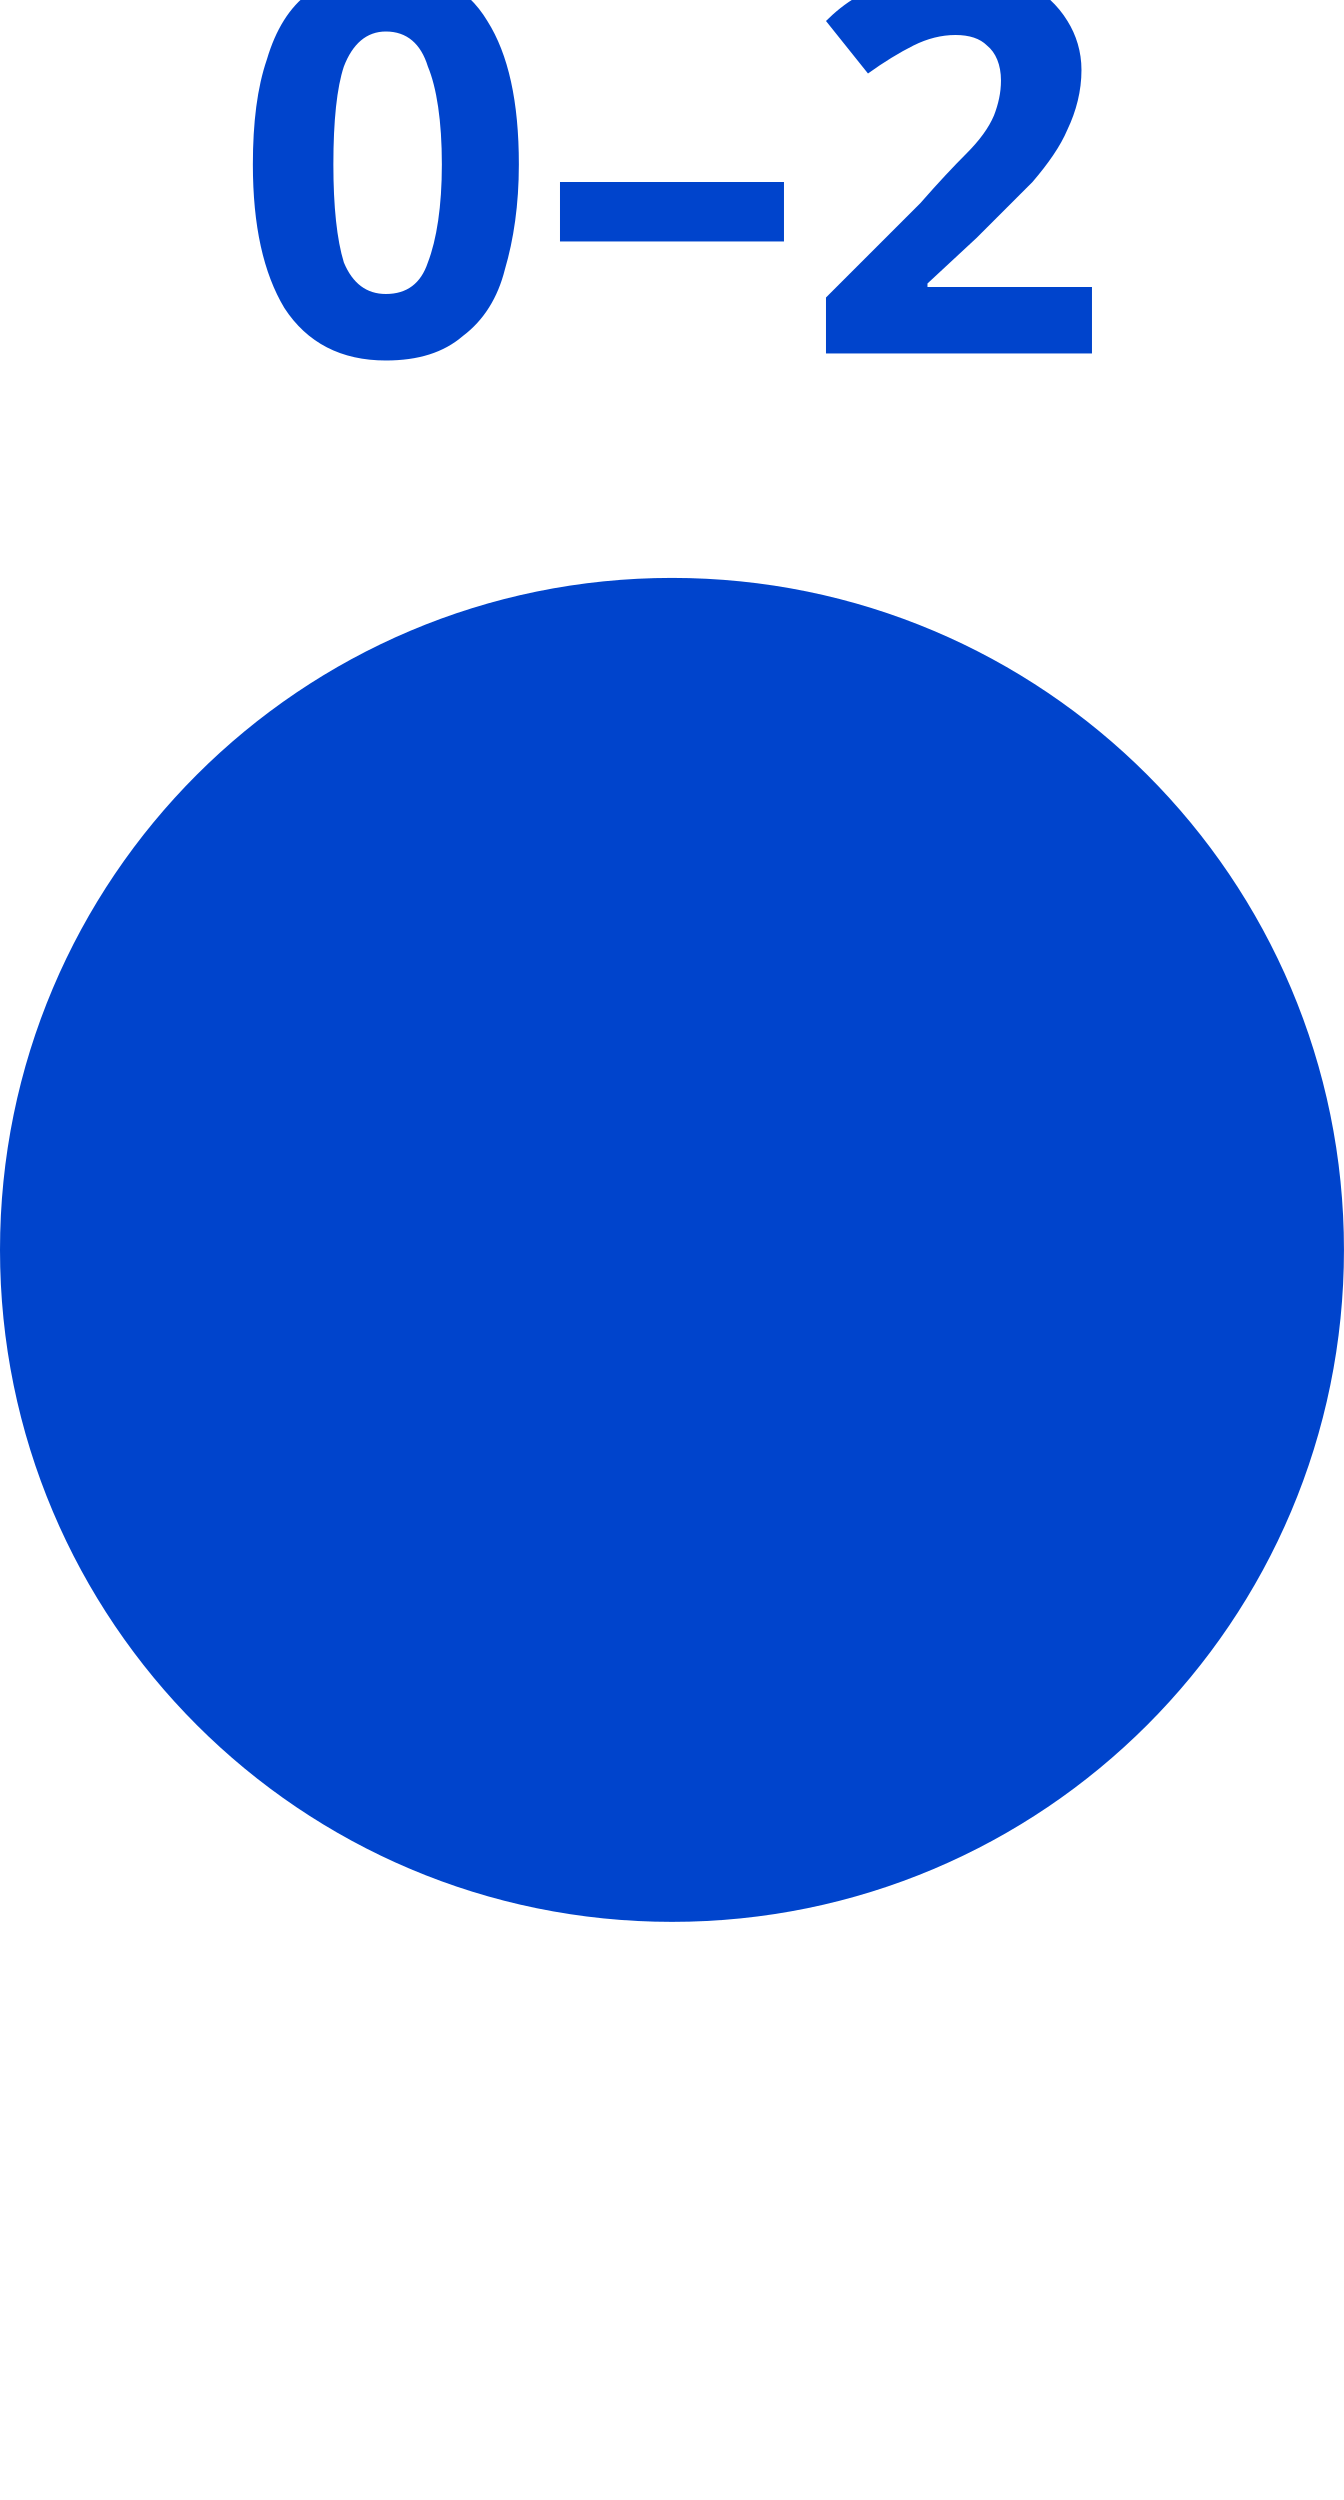
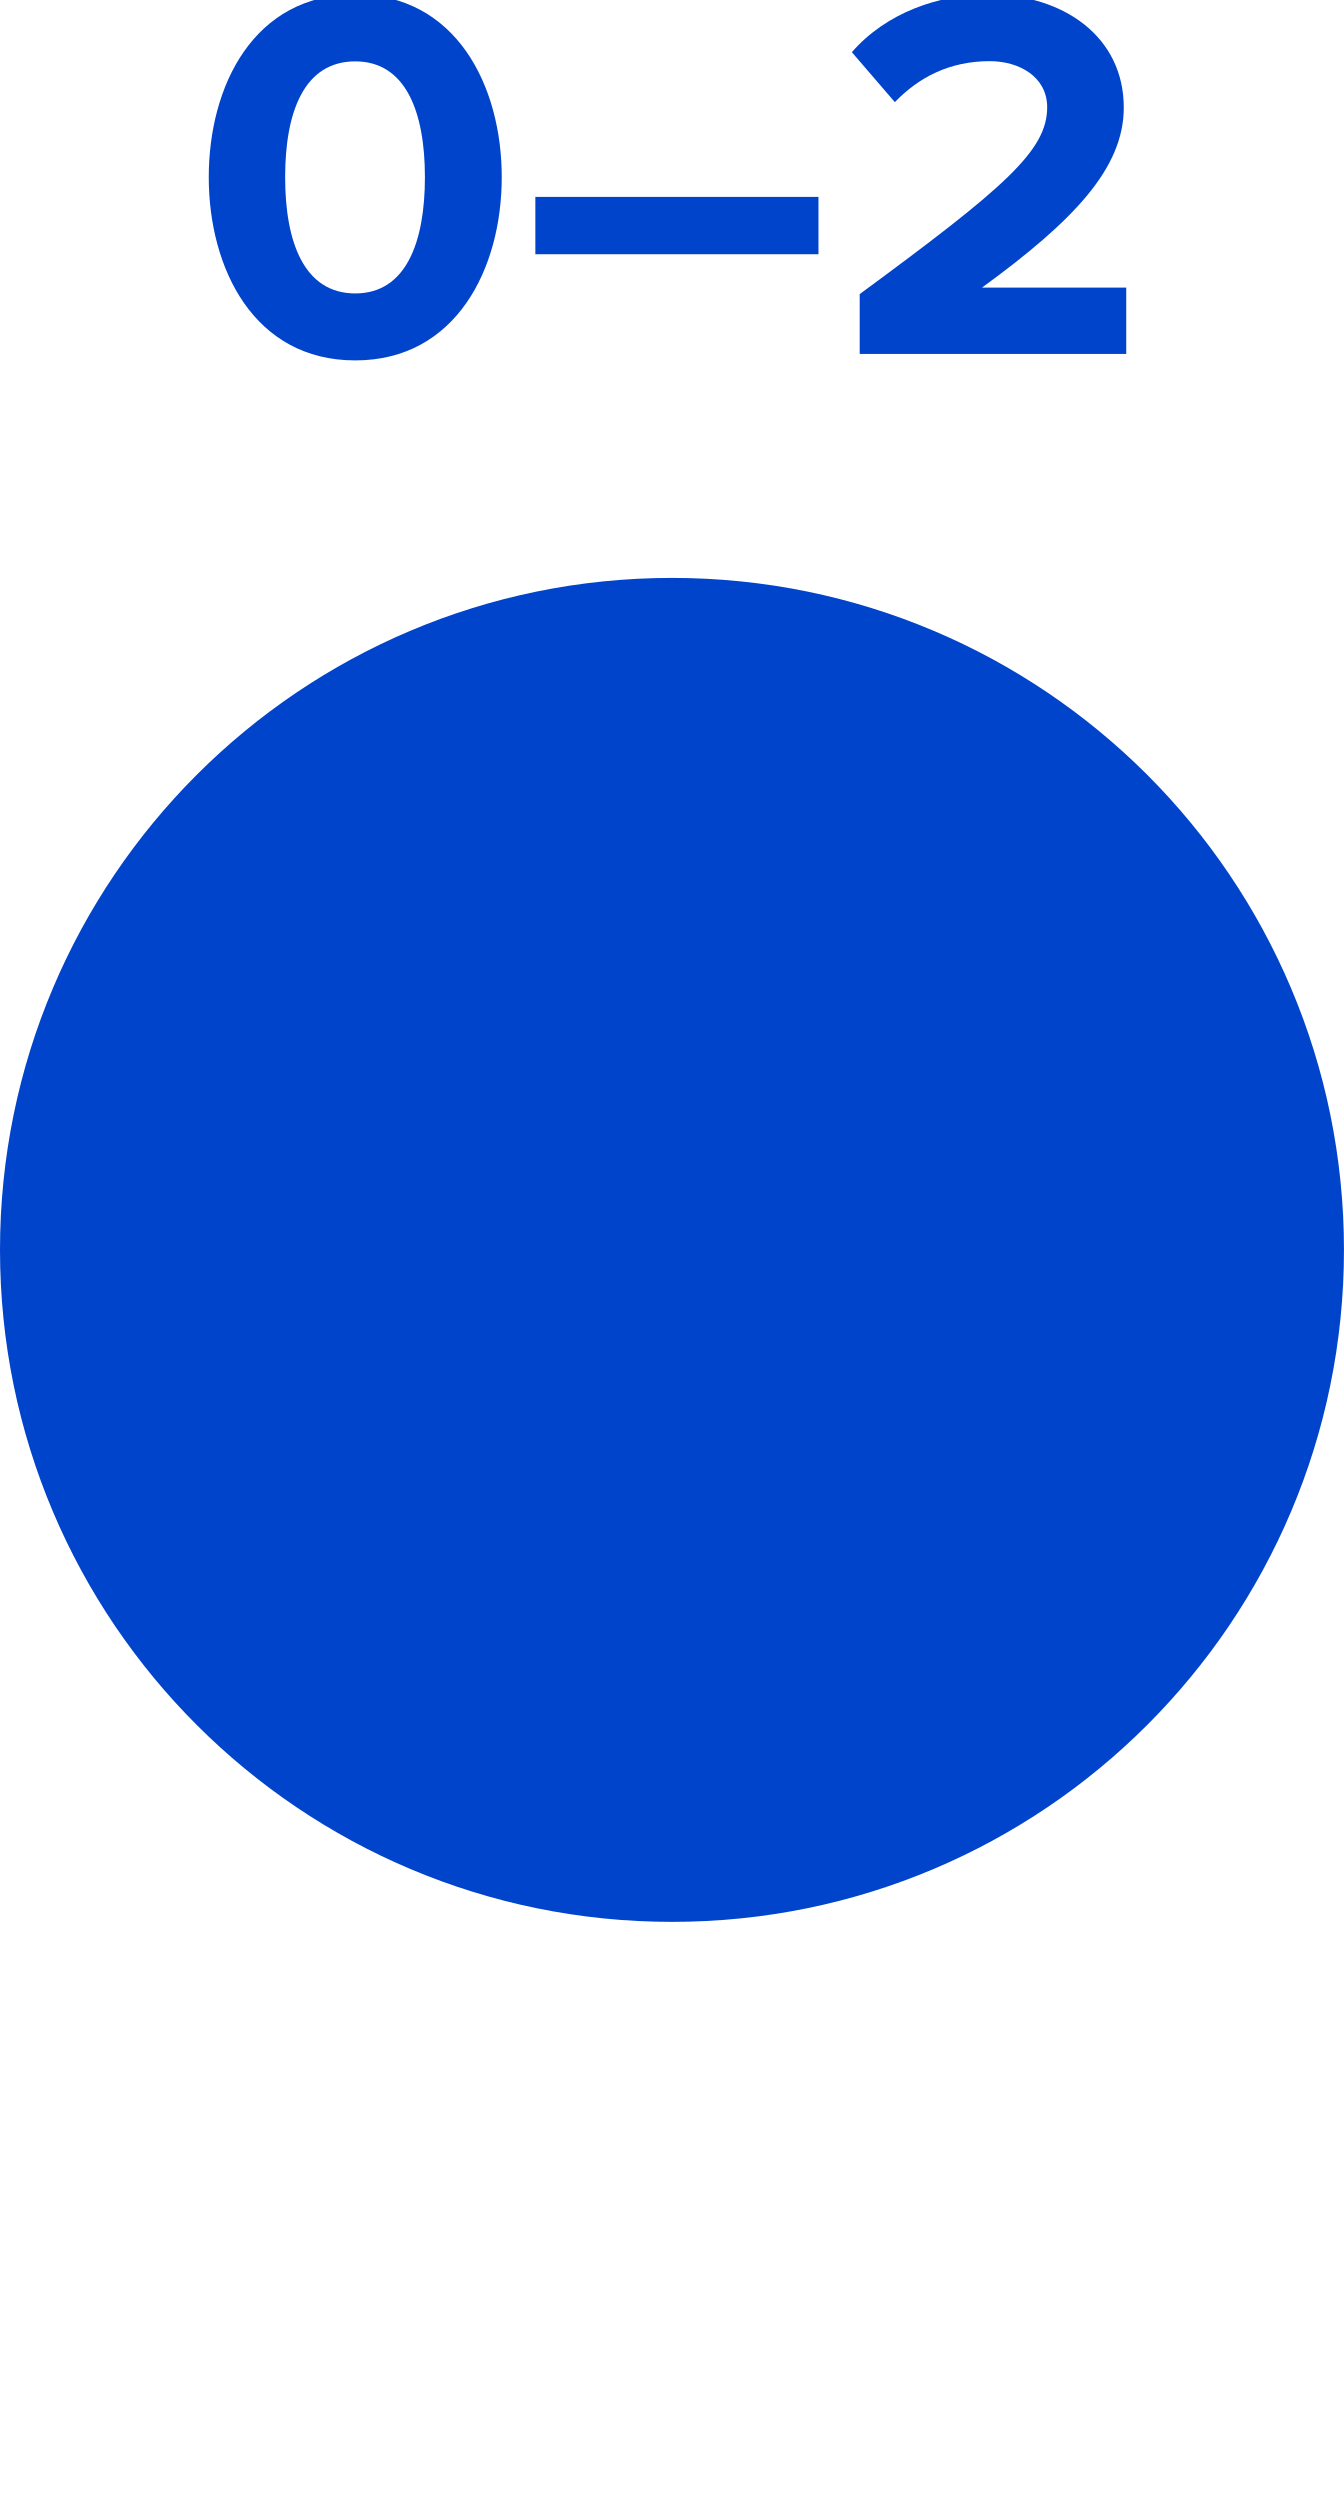
- <svg xmlns="http://www.w3.org/2000/svg" version="1.1" width="6.0mm" height="11.161mm" viewBox="0 0 6.0 11.161">
-   <circle cx="3.0" cy="5.58" r="2.5" stroke-width="1.0" fill="#0044cc" stroke="#0044cc" />
-   <text x="3.0" y="1.58" dominant-baseline="alphabetic" text-anchor="middle" fill="#0044cc" style="font-family:Proxima Nova;font-weight:bold;font-size:2.371px">
- 0–2  </text>
+ <svg xmlns="http://www.w3.org/2000/svg" id="svg6" viewBox="0 0 6.0 11.161" height="11.161mm" width="6.0mm" version="1.1">
+   <defs id="defs10" />
+   <g id="text2" style="font-weight:bold;font-size:2.371px;font-family:'Proxima Nova';dominant-baseline:alphabetic;text-anchor:middle;fill:#0044cc" aria-label="0–2">
+     <path id="path14" style="font-weight:bold;font-size:2.371px;font-family:'Proxima Nova';dominant-baseline:alphabetic;text-anchor:middle;fill:#0044cc" d="m 0.932,0.791 c 0,0.408 0.202,0.818 0.654,0.818 0.45,0 0.654,-0.41 0.654,-0.818 0,-0.408 -0.204,-0.816 -0.654,-0.816 -0.453,0 -0.654,0.408 -0.654,0.816 z m 0.965,0 c 0,0.292 -0.085,0.519 -0.311,0.519 -0.228,0 -0.313,-0.228 -0.313,-0.519 0,-0.292 0.085,-0.517 0.313,-0.517 0.225,0 0.311,0.225 0.311,0.517 z" />
+     <path id="path16" style="font-weight:bold;font-size:2.371px;font-family:'Proxima Nova';dominant-baseline:alphabetic;text-anchor:middle;fill:#0044cc" d="M 2.39,1.135 H 3.654 V 0.879 H 2.39 Z" />
+     <path id="path18" style="font-weight:bold;font-size:2.371px;font-family:'Proxima Nova';dominant-baseline:alphabetic;text-anchor:middle;fill:#0044cc" d="M 3.838,1.58 H 5.028 V 1.284 H 4.384 c 0.41,-0.299 0.633,-0.533 0.633,-0.804 0,-0.315 -0.268,-0.505 -0.605,-0.505 -0.22,0 -0.455,0.081 -0.609,0.258 l 0.192,0.223 c 0.107,-0.111 0.244,-0.183 0.424,-0.183 0.13,0 0.256,0.069 0.256,0.206 0,0.194 -0.19,0.358 -0.837,0.834 z" />
+   </g>
+   <circle id="circle4" stroke="#0044cc" fill="#0044cc" stroke-width="1.0" r="2.5" cy="5.58" cx="3.0" />
</svg>
